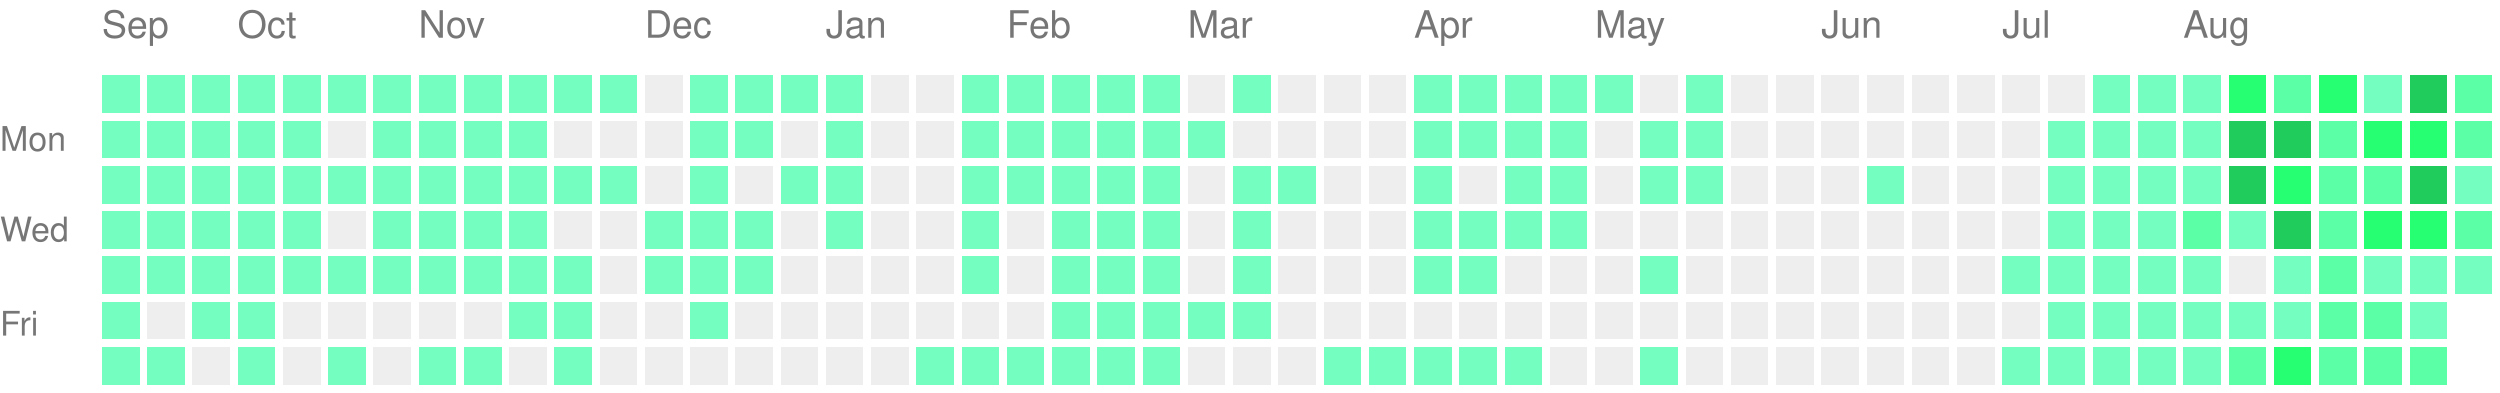
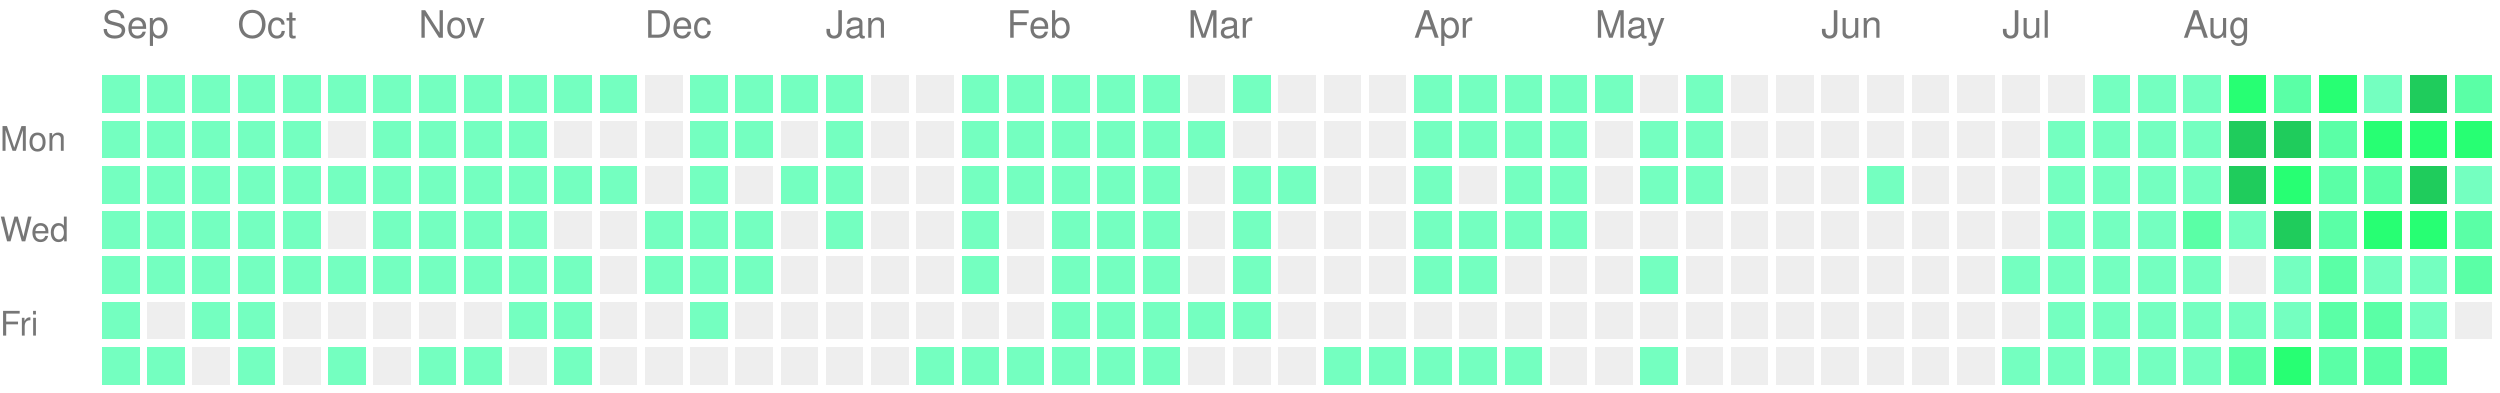
<svg xmlns="http://www.w3.org/2000/svg" version="1.1" width="663" height="104">
  <rect style="fill:#74ffc0;shape-rendering:crispedges;" data-score="1" data-date="2025-09-14" x="27" y="20" width="10" height="10" />
  <rect style="fill:#74ffc0;shape-rendering:crispedges;" data-score="1" data-date="2025-09-21" x="39" y="20" width="10" height="10" />
  <rect style="fill:#74ffc0;shape-rendering:crispedges;" data-score="1" data-date="2025-09-28" x="51" y="20" width="10" height="10" />
  <rect style="fill:#74ffc0;shape-rendering:crispedges;" data-score="1" data-date="2025-10-05" x="63" y="20" width="10" height="10" />
  <rect style="fill:#74ffc0;shape-rendering:crispedges;" data-score="1" data-date="2025-10-12" x="75" y="20" width="10" height="10" />
  <rect style="fill:#74ffc0;shape-rendering:crispedges;" data-score="1" data-date="2025-10-19" x="87" y="20" width="10" height="10" />
  <rect style="fill:#74ffc0;shape-rendering:crispedges;" data-score="1" data-date="2025-10-26" x="99" y="20" width="10" height="10" />
  <rect style="fill:#74ffc0;shape-rendering:crispedges;" data-score="1" data-date="2025-11-02" x="111" y="20" width="10" height="10" />
  <rect style="fill:#74ffc0;shape-rendering:crispedges;" data-score="1" data-date="2025-11-09" x="123" y="20" width="10" height="10" />
  <rect style="fill:#74ffc0;shape-rendering:crispedges;" data-score="1" data-date="2025-11-16" x="135" y="20" width="10" height="10" />
  <rect style="fill:#74ffc0;shape-rendering:crispedges;" data-score="1" data-date="2025-11-23" x="147" y="20" width="10" height="10" />
  <rect style="fill:#74ffc0;shape-rendering:crispedges;" data-score="1" data-date="2025-11-30" x="159" y="20" width="10" height="10" />
  <rect style="fill:#EEEEEE;shape-rendering:crispedges;" data-score="0" data-date="2025-12-07" x="171" y="20" width="10" height="10" />
  <rect style="fill:#74ffc0;shape-rendering:crispedges;" data-score="1" data-date="2025-12-14" x="183" y="20" width="10" height="10" />
  <rect style="fill:#74ffc0;shape-rendering:crispedges;" data-score="1" data-date="2025-12-21" x="195" y="20" width="10" height="10" />
  <rect style="fill:#74ffc0;shape-rendering:crispedges;" data-score="1" data-date="2025-12-28" x="207" y="20" width="10" height="10" />
  <rect style="fill:#74ffc0;shape-rendering:crispedges;" data-score="1" data-date="2026-01-04" x="219" y="20" width="10" height="10" />
  <rect style="fill:#EEEEEE;shape-rendering:crispedges;" data-score="0" data-date="2026-01-11" x="231" y="20" width="10" height="10" />
  <rect style="fill:#EEEEEE;shape-rendering:crispedges;" data-score="0" data-date="2026-01-18" x="243" y="20" width="10" height="10" />
  <rect style="fill:#74ffc0;shape-rendering:crispedges;" data-score="1" data-date="2026-01-25" x="255" y="20" width="10" height="10" />
  <rect style="fill:#74ffc0;shape-rendering:crispedges;" data-score="1" data-date="2026-02-01" x="267" y="20" width="10" height="10" />
  <rect style="fill:#74ffc0;shape-rendering:crispedges;" data-score="1" data-date="2026-02-08" x="279" y="20" width="10" height="10" />
  <rect style="fill:#74ffc0;shape-rendering:crispedges;" data-score="1" data-date="2026-02-15" x="291" y="20" width="10" height="10" />
  <rect style="fill:#74ffc0;shape-rendering:crispedges;" data-score="1" data-date="2026-02-22" x="303" y="20" width="10" height="10" />
  <rect style="fill:#EEEEEE;shape-rendering:crispedges;" data-score="0" data-date="2026-03-01" x="315" y="20" width="10" height="10" />
  <rect style="fill:#74ffc0;shape-rendering:crispedges;" data-score="1" data-date="2026-03-08" x="327" y="20" width="10" height="10" />
  <rect style="fill:#EEEEEE;shape-rendering:crispedges;" data-score="0" data-date="2026-03-15" x="339" y="20" width="10" height="10" />
  <rect style="fill:#EEEEEE;shape-rendering:crispedges;" data-score="0" data-date="2026-03-22" x="351" y="20" width="10" height="10" />
  <rect style="fill:#EEEEEE;shape-rendering:crispedges;" data-score="0" data-date="2026-03-29" x="363" y="20" width="10" height="10" />
  <rect style="fill:#74ffc0;shape-rendering:crispedges;" data-score="1" data-date="2026-04-05" x="375" y="20" width="10" height="10" />
  <rect style="fill:#74ffc0;shape-rendering:crispedges;" data-score="1" data-date="2026-04-12" x="387" y="20" width="10" height="10" />
  <rect style="fill:#74ffc0;shape-rendering:crispedges;" data-score="1" data-date="2026-04-19" x="399" y="20" width="10" height="10" />
  <rect style="fill:#74ffc0;shape-rendering:crispedges;" data-score="1" data-date="2026-04-26" x="411" y="20" width="10" height="10" />
  <rect style="fill:#74ffc0;shape-rendering:crispedges;" data-score="1" data-date="2026-05-03" x="423" y="20" width="10" height="10" />
  <rect style="fill:#EEEEEE;shape-rendering:crispedges;" data-score="0" data-date="2026-05-10" x="435" y="20" width="10" height="10" />
  <rect style="fill:#74ffc0;shape-rendering:crispedges;" data-score="1" data-date="2026-05-17" x="447" y="20" width="10" height="10" />
  <rect style="fill:#EEEEEE;shape-rendering:crispedges;" data-score="0" data-date="2026-05-24" x="459" y="20" width="10" height="10" />
  <rect style="fill:#EEEEEE;shape-rendering:crispedges;" data-score="0" data-date="2026-05-31" x="471" y="20" width="10" height="10" />
  <rect style="fill:#EEEEEE;shape-rendering:crispedges;" data-score="0" data-date="2026-06-07" x="483" y="20" width="10" height="10" />
  <rect style="fill:#EEEEEE;shape-rendering:crispedges;" data-score="0" data-date="2026-06-14" x="495" y="20" width="10" height="10" />
  <rect style="fill:#EEEEEE;shape-rendering:crispedges;" data-score="0" data-date="2026-06-21" x="507" y="20" width="10" height="10" />
  <rect style="fill:#EEEEEE;shape-rendering:crispedges;" data-score="0" data-date="2026-06-28" x="519" y="20" width="10" height="10" />
  <rect style="fill:#EEEEEE;shape-rendering:crispedges;" data-score="0" data-date="2026-07-05" x="531" y="20" width="10" height="10" />
  <rect style="fill:#EEEEEE;shape-rendering:crispedges;" data-score="0" data-date="2026-07-12" x="543" y="20" width="10" height="10" />
  <rect style="fill:#74ffc0;shape-rendering:crispedges;" data-score="1" data-date="2026-07-19" x="555" y="20" width="10" height="10" />
  <rect style="fill:#74ffc0;shape-rendering:crispedges;" data-score="1" data-date="2026-07-26" x="567" y="20" width="10" height="10" />
  <rect style="fill:#74ffc0;shape-rendering:crispedges;" data-score="1" data-date="2026-08-02" x="579" y="20" width="10" height="10" />
  <rect style="fill:#27ff73;shape-rendering:crispedges;" data-score="3" data-date="2026-08-09" x="591" y="20" width="10" height="10" />
  <rect style="fill:#5affa6;shape-rendering:crispedges;" data-score="2" data-date="2026-08-16" x="603" y="20" width="10" height="10" />
  <rect style="fill:#27ff73;shape-rendering:crispedges;" data-score="3" data-date="2026-08-23" x="615" y="20" width="10" height="10" />
  <rect style="fill:#74ffc0;shape-rendering:crispedges;" data-score="1" data-date="2026-08-30" x="627" y="20" width="10" height="10" />
  <rect style="fill:#1fcc5c;shape-rendering:crispedges;" data-score="4" data-date="2026-09-06" x="639" y="20" width="10" height="10" />
  <rect style="fill:#5affa6;shape-rendering:crispedges;" data-score="2" data-date="2026-09-13" x="651" y="20" width="10" height="10" />
  <rect style="fill:#74ffc0;shape-rendering:crispedges;" data-score="1" data-date="2025-09-15" x="27" y="32" width="10" height="10" />
  <rect style="fill:#74ffc0;shape-rendering:crispedges;" data-score="1" data-date="2025-09-22" x="39" y="32" width="10" height="10" />
  <rect style="fill:#74ffc0;shape-rendering:crispedges;" data-score="1" data-date="2025-09-29" x="51" y="32" width="10" height="10" />
  <rect style="fill:#74ffc0;shape-rendering:crispedges;" data-score="1" data-date="2025-10-06" x="63" y="32" width="10" height="10" />
  <rect style="fill:#74ffc0;shape-rendering:crispedges;" data-score="1" data-date="2025-10-13" x="75" y="32" width="10" height="10" />
  <rect style="fill:#EEEEEE;shape-rendering:crispedges;" data-score="0" data-date="2025-10-20" x="87" y="32" width="10" height="10" />
  <rect style="fill:#74ffc0;shape-rendering:crispedges;" data-score="1" data-date="2025-10-27" x="99" y="32" width="10" height="10" />
  <rect style="fill:#74ffc0;shape-rendering:crispedges;" data-score="1" data-date="2025-11-03" x="111" y="32" width="10" height="10" />
  <rect style="fill:#74ffc0;shape-rendering:crispedges;" data-score="1" data-date="2025-11-10" x="123" y="32" width="10" height="10" />
  <rect style="fill:#74ffc0;shape-rendering:crispedges;" data-score="1" data-date="2025-11-17" x="135" y="32" width="10" height="10" />
  <rect style="fill:#EEEEEE;shape-rendering:crispedges;" data-score="0" data-date="2025-11-24" x="147" y="32" width="10" height="10" />
  <rect style="fill:#EEEEEE;shape-rendering:crispedges;" data-score="0" data-date="2025-12-01" x="159" y="32" width="10" height="10" />
  <rect style="fill:#EEEEEE;shape-rendering:crispedges;" data-score="0" data-date="2025-12-08" x="171" y="32" width="10" height="10" />
  <rect style="fill:#74ffc0;shape-rendering:crispedges;" data-score="1" data-date="2025-12-15" x="183" y="32" width="10" height="10" />
  <rect style="fill:#74ffc0;shape-rendering:crispedges;" data-score="1" data-date="2025-12-22" x="195" y="32" width="10" height="10" />
  <rect style="fill:#EEEEEE;shape-rendering:crispedges;" data-score="0" data-date="2025-12-29" x="207" y="32" width="10" height="10" />
  <rect style="fill:#74ffc0;shape-rendering:crispedges;" data-score="1" data-date="2026-01-05" x="219" y="32" width="10" height="10" />
  <rect style="fill:#EEEEEE;shape-rendering:crispedges;" data-score="0" data-date="2026-01-12" x="231" y="32" width="10" height="10" />
  <rect style="fill:#EEEEEE;shape-rendering:crispedges;" data-score="0" data-date="2026-01-19" x="243" y="32" width="10" height="10" />
  <rect style="fill:#74ffc0;shape-rendering:crispedges;" data-score="1" data-date="2026-01-26" x="255" y="32" width="10" height="10" />
  <rect style="fill:#74ffc0;shape-rendering:crispedges;" data-score="1" data-date="2026-02-02" x="267" y="32" width="10" height="10" />
  <rect style="fill:#74ffc0;shape-rendering:crispedges;" data-score="1" data-date="2026-02-09" x="279" y="32" width="10" height="10" />
  <rect style="fill:#74ffc0;shape-rendering:crispedges;" data-score="1" data-date="2026-02-16" x="291" y="32" width="10" height="10" />
  <rect style="fill:#74ffc0;shape-rendering:crispedges;" data-score="1" data-date="2026-02-23" x="303" y="32" width="10" height="10" />
  <rect style="fill:#74ffc0;shape-rendering:crispedges;" data-score="1" data-date="2026-03-02" x="315" y="32" width="10" height="10" />
  <rect style="fill:#EEEEEE;shape-rendering:crispedges;" data-score="0" data-date="2026-03-09" x="327" y="32" width="10" height="10" />
  <rect style="fill:#EEEEEE;shape-rendering:crispedges;" data-score="0" data-date="2026-03-16" x="339" y="32" width="10" height="10" />
  <rect style="fill:#EEEEEE;shape-rendering:crispedges;" data-score="0" data-date="2026-03-23" x="351" y="32" width="10" height="10" />
  <rect style="fill:#EEEEEE;shape-rendering:crispedges;" data-score="0" data-date="2026-03-30" x="363" y="32" width="10" height="10" />
  <rect style="fill:#74ffc0;shape-rendering:crispedges;" data-score="1" data-date="2026-04-06" x="375" y="32" width="10" height="10" />
  <rect style="fill:#74ffc0;shape-rendering:crispedges;" data-score="1" data-date="2026-04-13" x="387" y="32" width="10" height="10" />
  <rect style="fill:#74ffc0;shape-rendering:crispedges;" data-score="1" data-date="2026-04-20" x="399" y="32" width="10" height="10" />
  <rect style="fill:#74ffc0;shape-rendering:crispedges;" data-score="1" data-date="2026-04-27" x="411" y="32" width="10" height="10" />
  <rect style="fill:#EEEEEE;shape-rendering:crispedges;" data-score="0" data-date="2026-05-04" x="423" y="32" width="10" height="10" />
  <rect style="fill:#74ffc0;shape-rendering:crispedges;" data-score="1" data-date="2026-05-11" x="435" y="32" width="10" height="10" />
  <rect style="fill:#74ffc0;shape-rendering:crispedges;" data-score="1" data-date="2026-05-18" x="447" y="32" width="10" height="10" />
  <rect style="fill:#EEEEEE;shape-rendering:crispedges;" data-score="0" data-date="2026-05-25" x="459" y="32" width="10" height="10" />
  <rect style="fill:#EEEEEE;shape-rendering:crispedges;" data-score="0" data-date="2026-06-01" x="471" y="32" width="10" height="10" />
  <rect style="fill:#EEEEEE;shape-rendering:crispedges;" data-score="0" data-date="2026-06-08" x="483" y="32" width="10" height="10" />
  <rect style="fill:#EEEEEE;shape-rendering:crispedges;" data-score="0" data-date="2026-06-15" x="495" y="32" width="10" height="10" />
  <rect style="fill:#EEEEEE;shape-rendering:crispedges;" data-score="0" data-date="2026-06-22" x="507" y="32" width="10" height="10" />
  <rect style="fill:#EEEEEE;shape-rendering:crispedges;" data-score="0" data-date="2026-06-29" x="519" y="32" width="10" height="10" />
  <rect style="fill:#EEEEEE;shape-rendering:crispedges;" data-score="0" data-date="2026-07-06" x="531" y="32" width="10" height="10" />
  <rect style="fill:#74ffc0;shape-rendering:crispedges;" data-score="1" data-date="2026-07-13" x="543" y="32" width="10" height="10" />
  <rect style="fill:#74ffc0;shape-rendering:crispedges;" data-score="1" data-date="2026-07-20" x="555" y="32" width="10" height="10" />
  <rect style="fill:#74ffc0;shape-rendering:crispedges;" data-score="1" data-date="2026-07-27" x="567" y="32" width="10" height="10" />
  <rect style="fill:#74ffc0;shape-rendering:crispedges;" data-score="1" data-date="2026-08-03" x="579" y="32" width="10" height="10" />
  <rect style="fill:#1fcc5c;shape-rendering:crispedges;" data-score="4" data-date="2026-08-10" x="591" y="32" width="10" height="10" />
  <rect style="fill:#1fcc5c;shape-rendering:crispedges;" data-score="4" data-date="2026-08-17" x="603" y="32" width="10" height="10" />
  <rect style="fill:#5affa6;shape-rendering:crispedges;" data-score="2" data-date="2026-08-24" x="615" y="32" width="10" height="10" />
  <rect style="fill:#27ff73;shape-rendering:crispedges;" data-score="3" data-date="2026-08-31" x="627" y="32" width="10" height="10" />
  <rect style="fill:#27ff73;shape-rendering:crispedges;" data-score="3" data-date="2026-09-07" x="639" y="32" width="10" height="10" />
-   <rect style="fill:#5affa6;shape-rendering:crispedges;" data-score="2" data-date="2026-09-14" x="651" y="32" width="10" height="10" />
+   <rect style="fill:#27ff73;shape-rendering:crispedges;" data-score="3" data-date="2026-09-14" x="651" y="32" width="10" height="10" />
  <rect style="fill:#74ffc0;shape-rendering:crispedges;" data-score="1" data-date="2025-09-16" x="27" y="44" width="10" height="10" />
  <rect style="fill:#74ffc0;shape-rendering:crispedges;" data-score="1" data-date="2025-09-23" x="39" y="44" width="10" height="10" />
  <rect style="fill:#74ffc0;shape-rendering:crispedges;" data-score="1" data-date="2025-09-30" x="51" y="44" width="10" height="10" />
  <rect style="fill:#74ffc0;shape-rendering:crispedges;" data-score="1" data-date="2025-10-07" x="63" y="44" width="10" height="10" />
  <rect style="fill:#74ffc0;shape-rendering:crispedges;" data-score="1" data-date="2025-10-14" x="75" y="44" width="10" height="10" />
  <rect style="fill:#74ffc0;shape-rendering:crispedges;" data-score="1" data-date="2025-10-21" x="87" y="44" width="10" height="10" />
  <rect style="fill:#74ffc0;shape-rendering:crispedges;" data-score="1" data-date="2025-10-28" x="99" y="44" width="10" height="10" />
  <rect style="fill:#74ffc0;shape-rendering:crispedges;" data-score="1" data-date="2025-11-04" x="111" y="44" width="10" height="10" />
  <rect style="fill:#74ffc0;shape-rendering:crispedges;" data-score="1" data-date="2025-11-11" x="123" y="44" width="10" height="10" />
  <rect style="fill:#74ffc0;shape-rendering:crispedges;" data-score="1" data-date="2025-11-18" x="135" y="44" width="10" height="10" />
  <rect style="fill:#74ffc0;shape-rendering:crispedges;" data-score="1" data-date="2025-11-25" x="147" y="44" width="10" height="10" />
  <rect style="fill:#74ffc0;shape-rendering:crispedges;" data-score="1" data-date="2025-12-02" x="159" y="44" width="10" height="10" />
  <rect style="fill:#EEEEEE;shape-rendering:crispedges;" data-score="0" data-date="2025-12-09" x="171" y="44" width="10" height="10" />
  <rect style="fill:#74ffc0;shape-rendering:crispedges;" data-score="1" data-date="2025-12-16" x="183" y="44" width="10" height="10" />
  <rect style="fill:#EEEEEE;shape-rendering:crispedges;" data-score="0" data-date="2025-12-23" x="195" y="44" width="10" height="10" />
  <rect style="fill:#74ffc0;shape-rendering:crispedges;" data-score="1" data-date="2025-12-30" x="207" y="44" width="10" height="10" />
  <rect style="fill:#74ffc0;shape-rendering:crispedges;" data-score="1" data-date="2026-01-06" x="219" y="44" width="10" height="10" />
  <rect style="fill:#EEEEEE;shape-rendering:crispedges;" data-score="0" data-date="2026-01-13" x="231" y="44" width="10" height="10" />
  <rect style="fill:#EEEEEE;shape-rendering:crispedges;" data-score="0" data-date="2026-01-20" x="243" y="44" width="10" height="10" />
  <rect style="fill:#74ffc0;shape-rendering:crispedges;" data-score="1" data-date="2026-01-27" x="255" y="44" width="10" height="10" />
  <rect style="fill:#74ffc0;shape-rendering:crispedges;" data-score="1" data-date="2026-02-03" x="267" y="44" width="10" height="10" />
  <rect style="fill:#74ffc0;shape-rendering:crispedges;" data-score="1" data-date="2026-02-10" x="279" y="44" width="10" height="10" />
  <rect style="fill:#74ffc0;shape-rendering:crispedges;" data-score="1" data-date="2026-02-17" x="291" y="44" width="10" height="10" />
  <rect style="fill:#74ffc0;shape-rendering:crispedges;" data-score="1" data-date="2026-02-24" x="303" y="44" width="10" height="10" />
  <rect style="fill:#EEEEEE;shape-rendering:crispedges;" data-score="0" data-date="2026-03-03" x="315" y="44" width="10" height="10" />
  <rect style="fill:#74ffc0;shape-rendering:crispedges;" data-score="1" data-date="2026-03-10" x="327" y="44" width="10" height="10" />
  <rect style="fill:#74ffc0;shape-rendering:crispedges;" data-score="1" data-date="2026-03-17" x="339" y="44" width="10" height="10" />
  <rect style="fill:#EEEEEE;shape-rendering:crispedges;" data-score="0" data-date="2026-03-24" x="351" y="44" width="10" height="10" />
  <rect style="fill:#EEEEEE;shape-rendering:crispedges;" data-score="0" data-date="2026-03-31" x="363" y="44" width="10" height="10" />
  <rect style="fill:#74ffc0;shape-rendering:crispedges;" data-score="1" data-date="2026-04-07" x="375" y="44" width="10" height="10" />
  <rect style="fill:#EEEEEE;shape-rendering:crispedges;" data-score="0" data-date="2026-04-14" x="387" y="44" width="10" height="10" />
  <rect style="fill:#74ffc0;shape-rendering:crispedges;" data-score="1" data-date="2026-04-21" x="399" y="44" width="10" height="10" />
  <rect style="fill:#74ffc0;shape-rendering:crispedges;" data-score="1" data-date="2026-04-28" x="411" y="44" width="10" height="10" />
  <rect style="fill:#EEEEEE;shape-rendering:crispedges;" data-score="0" data-date="2026-05-05" x="423" y="44" width="10" height="10" />
  <rect style="fill:#74ffc0;shape-rendering:crispedges;" data-score="1" data-date="2026-05-12" x="435" y="44" width="10" height="10" />
  <rect style="fill:#74ffc0;shape-rendering:crispedges;" data-score="1" data-date="2026-05-19" x="447" y="44" width="10" height="10" />
  <rect style="fill:#EEEEEE;shape-rendering:crispedges;" data-score="0" data-date="2026-05-26" x="459" y="44" width="10" height="10" />
  <rect style="fill:#EEEEEE;shape-rendering:crispedges;" data-score="0" data-date="2026-06-02" x="471" y="44" width="10" height="10" />
  <rect style="fill:#EEEEEE;shape-rendering:crispedges;" data-score="0" data-date="2026-06-09" x="483" y="44" width="10" height="10" />
  <rect style="fill:#74ffc0;shape-rendering:crispedges;" data-score="1" data-date="2026-06-16" x="495" y="44" width="10" height="10" />
  <rect style="fill:#EEEEEE;shape-rendering:crispedges;" data-score="0" data-date="2026-06-23" x="507" y="44" width="10" height="10" />
  <rect style="fill:#EEEEEE;shape-rendering:crispedges;" data-score="0" data-date="2026-06-30" x="519" y="44" width="10" height="10" />
  <rect style="fill:#EEEEEE;shape-rendering:crispedges;" data-score="0" data-date="2026-07-07" x="531" y="44" width="10" height="10" />
  <rect style="fill:#74ffc0;shape-rendering:crispedges;" data-score="1" data-date="2026-07-14" x="543" y="44" width="10" height="10" />
  <rect style="fill:#74ffc0;shape-rendering:crispedges;" data-score="1" data-date="2026-07-21" x="555" y="44" width="10" height="10" />
  <rect style="fill:#74ffc0;shape-rendering:crispedges;" data-score="1" data-date="2026-07-28" x="567" y="44" width="10" height="10" />
  <rect style="fill:#74ffc0;shape-rendering:crispedges;" data-score="1" data-date="2026-08-04" x="579" y="44" width="10" height="10" />
  <rect style="fill:#1fcc5c;shape-rendering:crispedges;" data-score="4" data-date="2026-08-11" x="591" y="44" width="10" height="10" />
  <rect style="fill:#27ff73;shape-rendering:crispedges;" data-score="3" data-date="2026-08-18" x="603" y="44" width="10" height="10" />
  <rect style="fill:#5affa6;shape-rendering:crispedges;" data-score="2" data-date="2026-08-25" x="615" y="44" width="10" height="10" />
  <rect style="fill:#5affa6;shape-rendering:crispedges;" data-score="2" data-date="2026-09-01" x="627" y="44" width="10" height="10" />
  <rect style="fill:#1fcc5c;shape-rendering:crispedges;" data-score="4" data-date="2026-09-08" x="639" y="44" width="10" height="10" />
  <rect style="fill:#74ffc0;shape-rendering:crispedges;" data-score="1" data-date="2026-09-15" x="651" y="44" width="10" height="10" />
  <rect style="fill:#74ffc0;shape-rendering:crispedges;" data-score="1" data-date="2025-09-17" x="27" y="56" width="10" height="10" />
  <rect style="fill:#74ffc0;shape-rendering:crispedges;" data-score="1" data-date="2025-09-24" x="39" y="56" width="10" height="10" />
  <rect style="fill:#74ffc0;shape-rendering:crispedges;" data-score="1" data-date="2025-10-01" x="51" y="56" width="10" height="10" />
  <rect style="fill:#74ffc0;shape-rendering:crispedges;" data-score="1" data-date="2025-10-08" x="63" y="56" width="10" height="10" />
  <rect style="fill:#74ffc0;shape-rendering:crispedges;" data-score="1" data-date="2025-10-15" x="75" y="56" width="10" height="10" />
  <rect style="fill:#EEEEEE;shape-rendering:crispedges;" data-score="0" data-date="2025-10-22" x="87" y="56" width="10" height="10" />
  <rect style="fill:#74ffc0;shape-rendering:crispedges;" data-score="1" data-date="2025-10-29" x="99" y="56" width="10" height="10" />
  <rect style="fill:#74ffc0;shape-rendering:crispedges;" data-score="1" data-date="2025-11-05" x="111" y="56" width="10" height="10" />
  <rect style="fill:#74ffc0;shape-rendering:crispedges;" data-score="1" data-date="2025-11-12" x="123" y="56" width="10" height="10" />
  <rect style="fill:#74ffc0;shape-rendering:crispedges;" data-score="1" data-date="2025-11-19" x="135" y="56" width="10" height="10" />
  <rect style="fill:#EEEEEE;shape-rendering:crispedges;" data-score="0" data-date="2025-11-26" x="147" y="56" width="10" height="10" />
  <rect style="fill:#EEEEEE;shape-rendering:crispedges;" data-score="0" data-date="2025-12-03" x="159" y="56" width="10" height="10" />
  <rect style="fill:#74ffc0;shape-rendering:crispedges;" data-score="1" data-date="2025-12-10" x="171" y="56" width="10" height="10" />
  <rect style="fill:#74ffc0;shape-rendering:crispedges;" data-score="1" data-date="2025-12-17" x="183" y="56" width="10" height="10" />
  <rect style="fill:#74ffc0;shape-rendering:crispedges;" data-score="1" data-date="2025-12-24" x="195" y="56" width="10" height="10" />
  <rect style="fill:#EEEEEE;shape-rendering:crispedges;" data-score="0" data-date="2025-12-31" x="207" y="56" width="10" height="10" />
  <rect style="fill:#74ffc0;shape-rendering:crispedges;" data-score="1" data-date="2026-01-07" x="219" y="56" width="10" height="10" />
  <rect style="fill:#EEEEEE;shape-rendering:crispedges;" data-score="0" data-date="2026-01-14" x="231" y="56" width="10" height="10" />
  <rect style="fill:#EEEEEE;shape-rendering:crispedges;" data-score="0" data-date="2026-01-21" x="243" y="56" width="10" height="10" />
  <rect style="fill:#74ffc0;shape-rendering:crispedges;" data-score="1" data-date="2026-01-28" x="255" y="56" width="10" height="10" />
  <rect style="fill:#EEEEEE;shape-rendering:crispedges;" data-score="0" data-date="2026-02-04" x="267" y="56" width="10" height="10" />
  <rect style="fill:#74ffc0;shape-rendering:crispedges;" data-score="1" data-date="2026-02-11" x="279" y="56" width="10" height="10" />
  <rect style="fill:#74ffc0;shape-rendering:crispedges;" data-score="1" data-date="2026-02-18" x="291" y="56" width="10" height="10" />
  <rect style="fill:#74ffc0;shape-rendering:crispedges;" data-score="1" data-date="2026-02-25" x="303" y="56" width="10" height="10" />
  <rect style="fill:#EEEEEE;shape-rendering:crispedges;" data-score="0" data-date="2026-03-04" x="315" y="56" width="10" height="10" />
  <rect style="fill:#74ffc0;shape-rendering:crispedges;" data-score="1" data-date="2026-03-11" x="327" y="56" width="10" height="10" />
  <rect style="fill:#EEEEEE;shape-rendering:crispedges;" data-score="0" data-date="2026-03-18" x="339" y="56" width="10" height="10" />
  <rect style="fill:#EEEEEE;shape-rendering:crispedges;" data-score="0" data-date="2026-03-25" x="351" y="56" width="10" height="10" />
  <rect style="fill:#EEEEEE;shape-rendering:crispedges;" data-score="0" data-date="2026-04-01" x="363" y="56" width="10" height="10" />
  <rect style="fill:#74ffc0;shape-rendering:crispedges;" data-score="1" data-date="2026-04-08" x="375" y="56" width="10" height="10" />
  <rect style="fill:#74ffc0;shape-rendering:crispedges;" data-score="1" data-date="2026-04-15" x="387" y="56" width="10" height="10" />
  <rect style="fill:#74ffc0;shape-rendering:crispedges;" data-score="1" data-date="2026-04-22" x="399" y="56" width="10" height="10" />
  <rect style="fill:#74ffc0;shape-rendering:crispedges;" data-score="1" data-date="2026-04-29" x="411" y="56" width="10" height="10" />
  <rect style="fill:#EEEEEE;shape-rendering:crispedges;" data-score="0" data-date="2026-05-06" x="423" y="56" width="10" height="10" />
  <rect style="fill:#EEEEEE;shape-rendering:crispedges;" data-score="0" data-date="2026-05-13" x="435" y="56" width="10" height="10" />
  <rect style="fill:#EEEEEE;shape-rendering:crispedges;" data-score="0" data-date="2026-05-20" x="447" y="56" width="10" height="10" />
  <rect style="fill:#EEEEEE;shape-rendering:crispedges;" data-score="0" data-date="2026-05-27" x="459" y="56" width="10" height="10" />
  <rect style="fill:#EEEEEE;shape-rendering:crispedges;" data-score="0" data-date="2026-06-03" x="471" y="56" width="10" height="10" />
  <rect style="fill:#EEEEEE;shape-rendering:crispedges;" data-score="0" data-date="2026-06-10" x="483" y="56" width="10" height="10" />
  <rect style="fill:#EEEEEE;shape-rendering:crispedges;" data-score="0" data-date="2026-06-17" x="495" y="56" width="10" height="10" />
  <rect style="fill:#EEEEEE;shape-rendering:crispedges;" data-score="0" data-date="2026-06-24" x="507" y="56" width="10" height="10" />
  <rect style="fill:#EEEEEE;shape-rendering:crispedges;" data-score="0" data-date="2026-07-01" x="519" y="56" width="10" height="10" />
  <rect style="fill:#EEEEEE;shape-rendering:crispedges;" data-score="0" data-date="2026-07-08" x="531" y="56" width="10" height="10" />
  <rect style="fill:#74ffc0;shape-rendering:crispedges;" data-score="1" data-date="2026-07-15" x="543" y="56" width="10" height="10" />
  <rect style="fill:#74ffc0;shape-rendering:crispedges;" data-score="1" data-date="2026-07-22" x="555" y="56" width="10" height="10" />
  <rect style="fill:#74ffc0;shape-rendering:crispedges;" data-score="1" data-date="2026-07-29" x="567" y="56" width="10" height="10" />
  <rect style="fill:#5affa6;shape-rendering:crispedges;" data-score="2" data-date="2026-08-05" x="579" y="56" width="10" height="10" />
  <rect style="fill:#74ffc0;shape-rendering:crispedges;" data-score="1" data-date="2026-08-12" x="591" y="56" width="10" height="10" />
  <rect style="fill:#1fcc5c;shape-rendering:crispedges;" data-score="4" data-date="2026-08-19" x="603" y="56" width="10" height="10" />
  <rect style="fill:#5affa6;shape-rendering:crispedges;" data-score="2" data-date="2026-08-26" x="615" y="56" width="10" height="10" />
  <rect style="fill:#27ff73;shape-rendering:crispedges;" data-score="3" data-date="2026-09-02" x="627" y="56" width="10" height="10" />
  <rect style="fill:#27ff73;shape-rendering:crispedges;" data-score="3" data-date="2026-09-09" x="639" y="56" width="10" height="10" />
  <rect style="fill:#5affa6;shape-rendering:crispedges;" data-score="2" data-date="2026-09-16" x="651" y="56" width="10" height="10" />
  <rect style="fill:#74ffc0;shape-rendering:crispedges;" data-score="1" data-date="2025-09-18" x="27" y="68" width="10" height="10" />
  <rect style="fill:#74ffc0;shape-rendering:crispedges;" data-score="1" data-date="2025-09-25" x="39" y="68" width="10" height="10" />
  <rect style="fill:#74ffc0;shape-rendering:crispedges;" data-score="1" data-date="2025-10-02" x="51" y="68" width="10" height="10" />
  <rect style="fill:#74ffc0;shape-rendering:crispedges;" data-score="1" data-date="2025-10-09" x="63" y="68" width="10" height="10" />
  <rect style="fill:#74ffc0;shape-rendering:crispedges;" data-score="1" data-date="2025-10-16" x="75" y="68" width="10" height="10" />
  <rect style="fill:#74ffc0;shape-rendering:crispedges;" data-score="1" data-date="2025-10-23" x="87" y="68" width="10" height="10" />
  <rect style="fill:#74ffc0;shape-rendering:crispedges;" data-score="1" data-date="2025-10-30" x="99" y="68" width="10" height="10" />
  <rect style="fill:#74ffc0;shape-rendering:crispedges;" data-score="1" data-date="2025-11-06" x="111" y="68" width="10" height="10" />
  <rect style="fill:#74ffc0;shape-rendering:crispedges;" data-score="1" data-date="2025-11-13" x="123" y="68" width="10" height="10" />
  <rect style="fill:#74ffc0;shape-rendering:crispedges;" data-score="1" data-date="2025-11-20" x="135" y="68" width="10" height="10" />
  <rect style="fill:#74ffc0;shape-rendering:crispedges;" data-score="1" data-date="2025-11-27" x="147" y="68" width="10" height="10" />
  <rect style="fill:#EEEEEE;shape-rendering:crispedges;" data-score="0" data-date="2025-12-04" x="159" y="68" width="10" height="10" />
  <rect style="fill:#74ffc0;shape-rendering:crispedges;" data-score="1" data-date="2025-12-11" x="171" y="68" width="10" height="10" />
  <rect style="fill:#74ffc0;shape-rendering:crispedges;" data-score="1" data-date="2025-12-18" x="183" y="68" width="10" height="10" />
  <rect style="fill:#74ffc0;shape-rendering:crispedges;" data-score="1" data-date="2025-12-25" x="195" y="68" width="10" height="10" />
  <rect style="fill:#EEEEEE;shape-rendering:crispedges;" data-score="0" data-date="2026-01-01" x="207" y="68" width="10" height="10" />
  <rect style="fill:#EEEEEE;shape-rendering:crispedges;" data-score="0" data-date="2026-01-08" x="219" y="68" width="10" height="10" />
  <rect style="fill:#EEEEEE;shape-rendering:crispedges;" data-score="0" data-date="2026-01-15" x="231" y="68" width="10" height="10" />
  <rect style="fill:#EEEEEE;shape-rendering:crispedges;" data-score="0" data-date="2026-01-22" x="243" y="68" width="10" height="10" />
  <rect style="fill:#74ffc0;shape-rendering:crispedges;" data-score="1" data-date="2026-01-29" x="255" y="68" width="10" height="10" />
  <rect style="fill:#EEEEEE;shape-rendering:crispedges;" data-score="0" data-date="2026-02-05" x="267" y="68" width="10" height="10" />
  <rect style="fill:#74ffc0;shape-rendering:crispedges;" data-score="1" data-date="2026-02-12" x="279" y="68" width="10" height="10" />
  <rect style="fill:#74ffc0;shape-rendering:crispedges;" data-score="1" data-date="2026-02-19" x="291" y="68" width="10" height="10" />
  <rect style="fill:#74ffc0;shape-rendering:crispedges;" data-score="1" data-date="2026-02-26" x="303" y="68" width="10" height="10" />
  <rect style="fill:#EEEEEE;shape-rendering:crispedges;" data-score="0" data-date="2026-03-05" x="315" y="68" width="10" height="10" />
  <rect style="fill:#74ffc0;shape-rendering:crispedges;" data-score="1" data-date="2026-03-12" x="327" y="68" width="10" height="10" />
  <rect style="fill:#EEEEEE;shape-rendering:crispedges;" data-score="0" data-date="2026-03-19" x="339" y="68" width="10" height="10" />
  <rect style="fill:#EEEEEE;shape-rendering:crispedges;" data-score="0" data-date="2026-03-26" x="351" y="68" width="10" height="10" />
  <rect style="fill:#EEEEEE;shape-rendering:crispedges;" data-score="0" data-date="2026-04-02" x="363" y="68" width="10" height="10" />
  <rect style="fill:#74ffc0;shape-rendering:crispedges;" data-score="1" data-date="2026-04-09" x="375" y="68" width="10" height="10" />
  <rect style="fill:#74ffc0;shape-rendering:crispedges;" data-score="1" data-date="2026-04-16" x="387" y="68" width="10" height="10" />
  <rect style="fill:#EEEEEE;shape-rendering:crispedges;" data-score="0" data-date="2026-04-23" x="399" y="68" width="10" height="10" />
  <rect style="fill:#EEEEEE;shape-rendering:crispedges;" data-score="0" data-date="2026-04-30" x="411" y="68" width="10" height="10" />
  <rect style="fill:#EEEEEE;shape-rendering:crispedges;" data-score="0" data-date="2026-05-07" x="423" y="68" width="10" height="10" />
  <rect style="fill:#74ffc0;shape-rendering:crispedges;" data-score="1" data-date="2026-05-14" x="435" y="68" width="10" height="10" />
  <rect style="fill:#EEEEEE;shape-rendering:crispedges;" data-score="0" data-date="2026-05-21" x="447" y="68" width="10" height="10" />
  <rect style="fill:#EEEEEE;shape-rendering:crispedges;" data-score="0" data-date="2026-05-28" x="459" y="68" width="10" height="10" />
  <rect style="fill:#EEEEEE;shape-rendering:crispedges;" data-score="0" data-date="2026-06-04" x="471" y="68" width="10" height="10" />
  <rect style="fill:#EEEEEE;shape-rendering:crispedges;" data-score="0" data-date="2026-06-11" x="483" y="68" width="10" height="10" />
  <rect style="fill:#EEEEEE;shape-rendering:crispedges;" data-score="0" data-date="2026-06-18" x="495" y="68" width="10" height="10" />
  <rect style="fill:#EEEEEE;shape-rendering:crispedges;" data-score="0" data-date="2026-06-25" x="507" y="68" width="10" height="10" />
  <rect style="fill:#EEEEEE;shape-rendering:crispedges;" data-score="0" data-date="2026-07-02" x="519" y="68" width="10" height="10" />
  <rect style="fill:#74ffc0;shape-rendering:crispedges;" data-score="1" data-date="2026-07-09" x="531" y="68" width="10" height="10" />
  <rect style="fill:#74ffc0;shape-rendering:crispedges;" data-score="1" data-date="2026-07-16" x="543" y="68" width="10" height="10" />
  <rect style="fill:#74ffc0;shape-rendering:crispedges;" data-score="1" data-date="2026-07-23" x="555" y="68" width="10" height="10" />
  <rect style="fill:#74ffc0;shape-rendering:crispedges;" data-score="1" data-date="2026-07-30" x="567" y="68" width="10" height="10" />
  <rect style="fill:#74ffc0;shape-rendering:crispedges;" data-score="1" data-date="2026-08-06" x="579" y="68" width="10" height="10" />
  <rect style="fill:#EEEEEE;shape-rendering:crispedges;" data-score="0" data-date="2026-08-13" x="591" y="68" width="10" height="10" />
  <rect style="fill:#74ffc0;shape-rendering:crispedges;" data-score="1" data-date="2026-08-20" x="603" y="68" width="10" height="10" />
  <rect style="fill:#5affa6;shape-rendering:crispedges;" data-score="2" data-date="2026-08-27" x="615" y="68" width="10" height="10" />
  <rect style="fill:#74ffc0;shape-rendering:crispedges;" data-score="1" data-date="2026-09-03" x="627" y="68" width="10" height="10" />
  <rect style="fill:#74ffc0;shape-rendering:crispedges;" data-score="1" data-date="2026-09-10" x="639" y="68" width="10" height="10" />
-   <rect style="fill:#74ffc0;shape-rendering:crispedges;" data-score="1" data-date="2026-09-17" x="651" y="68" width="10" height="10" />
+   <rect style="fill:#5affa6;shape-rendering:crispedges;" data-score="2" data-date="2026-09-17" x="651" y="68" width="10" height="10" />
  <rect style="fill:#74ffc0;shape-rendering:crispedges;" data-score="1" data-date="2025-09-19" x="27" y="80" width="10" height="10" />
  <rect style="fill:#EEEEEE;shape-rendering:crispedges;" data-score="0" data-date="2025-09-26" x="39" y="80" width="10" height="10" />
  <rect style="fill:#74ffc0;shape-rendering:crispedges;" data-score="1" data-date="2025-10-03" x="51" y="80" width="10" height="10" />
  <rect style="fill:#74ffc0;shape-rendering:crispedges;" data-score="1" data-date="2025-10-10" x="63" y="80" width="10" height="10" />
  <rect style="fill:#EEEEEE;shape-rendering:crispedges;" data-score="0" data-date="2025-10-17" x="75" y="80" width="10" height="10" />
  <rect style="fill:#EEEEEE;shape-rendering:crispedges;" data-score="0" data-date="2025-10-24" x="87" y="80" width="10" height="10" />
  <rect style="fill:#EEEEEE;shape-rendering:crispedges;" data-score="0" data-date="2025-10-31" x="99" y="80" width="10" height="10" />
  <rect style="fill:#EEEEEE;shape-rendering:crispedges;" data-score="0" data-date="2025-11-07" x="111" y="80" width="10" height="10" />
  <rect style="fill:#EEEEEE;shape-rendering:crispedges;" data-score="0" data-date="2025-11-14" x="123" y="80" width="10" height="10" />
  <rect style="fill:#74ffc0;shape-rendering:crispedges;" data-score="1" data-date="2025-11-21" x="135" y="80" width="10" height="10" />
  <rect style="fill:#74ffc0;shape-rendering:crispedges;" data-score="1" data-date="2025-11-28" x="147" y="80" width="10" height="10" />
  <rect style="fill:#EEEEEE;shape-rendering:crispedges;" data-score="0" data-date="2025-12-05" x="159" y="80" width="10" height="10" />
  <rect style="fill:#EEEEEE;shape-rendering:crispedges;" data-score="0" data-date="2025-12-12" x="171" y="80" width="10" height="10" />
  <rect style="fill:#74ffc0;shape-rendering:crispedges;" data-score="1" data-date="2025-12-19" x="183" y="80" width="10" height="10" />
  <rect style="fill:#EEEEEE;shape-rendering:crispedges;" data-score="0" data-date="2025-12-26" x="195" y="80" width="10" height="10" />
  <rect style="fill:#EEEEEE;shape-rendering:crispedges;" data-score="0" data-date="2026-01-02" x="207" y="80" width="10" height="10" />
  <rect style="fill:#EEEEEE;shape-rendering:crispedges;" data-score="0" data-date="2026-01-09" x="219" y="80" width="10" height="10" />
  <rect style="fill:#EEEEEE;shape-rendering:crispedges;" data-score="0" data-date="2026-01-16" x="231" y="80" width="10" height="10" />
  <rect style="fill:#EEEEEE;shape-rendering:crispedges;" data-score="0" data-date="2026-01-23" x="243" y="80" width="10" height="10" />
  <rect style="fill:#EEEEEE;shape-rendering:crispedges;" data-score="0" data-date="2026-01-30" x="255" y="80" width="10" height="10" />
  <rect style="fill:#EEEEEE;shape-rendering:crispedges;" data-score="0" data-date="2026-02-06" x="267" y="80" width="10" height="10" />
  <rect style="fill:#74ffc0;shape-rendering:crispedges;" data-score="1" data-date="2026-02-13" x="279" y="80" width="10" height="10" />
  <rect style="fill:#74ffc0;shape-rendering:crispedges;" data-score="1" data-date="2026-02-20" x="291" y="80" width="10" height="10" />
  <rect style="fill:#74ffc0;shape-rendering:crispedges;" data-score="1" data-date="2026-02-27" x="303" y="80" width="10" height="10" />
  <rect style="fill:#74ffc0;shape-rendering:crispedges;" data-score="1" data-date="2026-03-06" x="315" y="80" width="10" height="10" />
  <rect style="fill:#74ffc0;shape-rendering:crispedges;" data-score="1" data-date="2026-03-13" x="327" y="80" width="10" height="10" />
  <rect style="fill:#EEEEEE;shape-rendering:crispedges;" data-score="0" data-date="2026-03-20" x="339" y="80" width="10" height="10" />
  <rect style="fill:#EEEEEE;shape-rendering:crispedges;" data-score="0" data-date="2026-03-27" x="351" y="80" width="10" height="10" />
  <rect style="fill:#EEEEEE;shape-rendering:crispedges;" data-score="0" data-date="2026-04-03" x="363" y="80" width="10" height="10" />
  <rect style="fill:#EEEEEE;shape-rendering:crispedges;" data-score="0" data-date="2026-04-10" x="375" y="80" width="10" height="10" />
  <rect style="fill:#EEEEEE;shape-rendering:crispedges;" data-score="0" data-date="2026-04-17" x="387" y="80" width="10" height="10" />
  <rect style="fill:#EEEEEE;shape-rendering:crispedges;" data-score="0" data-date="2026-04-24" x="399" y="80" width="10" height="10" />
  <rect style="fill:#EEEEEE;shape-rendering:crispedges;" data-score="0" data-date="2026-05-01" x="411" y="80" width="10" height="10" />
  <rect style="fill:#EEEEEE;shape-rendering:crispedges;" data-score="0" data-date="2026-05-08" x="423" y="80" width="10" height="10" />
  <rect style="fill:#EEEEEE;shape-rendering:crispedges;" data-score="0" data-date="2026-05-15" x="435" y="80" width="10" height="10" />
  <rect style="fill:#EEEEEE;shape-rendering:crispedges;" data-score="0" data-date="2026-05-22" x="447" y="80" width="10" height="10" />
  <rect style="fill:#EEEEEE;shape-rendering:crispedges;" data-score="0" data-date="2026-05-29" x="459" y="80" width="10" height="10" />
  <rect style="fill:#EEEEEE;shape-rendering:crispedges;" data-score="0" data-date="2026-06-05" x="471" y="80" width="10" height="10" />
  <rect style="fill:#EEEEEE;shape-rendering:crispedges;" data-score="0" data-date="2026-06-12" x="483" y="80" width="10" height="10" />
  <rect style="fill:#EEEEEE;shape-rendering:crispedges;" data-score="0" data-date="2026-06-19" x="495" y="80" width="10" height="10" />
  <rect style="fill:#EEEEEE;shape-rendering:crispedges;" data-score="0" data-date="2026-06-26" x="507" y="80" width="10" height="10" />
  <rect style="fill:#EEEEEE;shape-rendering:crispedges;" data-score="0" data-date="2026-07-03" x="519" y="80" width="10" height="10" />
  <rect style="fill:#EEEEEE;shape-rendering:crispedges;" data-score="0" data-date="2026-07-10" x="531" y="80" width="10" height="10" />
  <rect style="fill:#74ffc0;shape-rendering:crispedges;" data-score="1" data-date="2026-07-17" x="543" y="80" width="10" height="10" />
  <rect style="fill:#74ffc0;shape-rendering:crispedges;" data-score="1" data-date="2026-07-24" x="555" y="80" width="10" height="10" />
  <rect style="fill:#74ffc0;shape-rendering:crispedges;" data-score="1" data-date="2026-07-31" x="567" y="80" width="10" height="10" />
  <rect style="fill:#74ffc0;shape-rendering:crispedges;" data-score="1" data-date="2026-08-07" x="579" y="80" width="10" height="10" />
  <rect style="fill:#74ffc0;shape-rendering:crispedges;" data-score="1" data-date="2026-08-14" x="591" y="80" width="10" height="10" />
  <rect style="fill:#74ffc0;shape-rendering:crispedges;" data-score="1" data-date="2026-08-21" x="603" y="80" width="10" height="10" />
  <rect style="fill:#5affa6;shape-rendering:crispedges;" data-score="2" data-date="2026-08-28" x="615" y="80" width="10" height="10" />
  <rect style="fill:#5affa6;shape-rendering:crispedges;" data-score="2" data-date="2026-09-04" x="627" y="80" width="10" height="10" />
  <rect style="fill:#74ffc0;shape-rendering:crispedges;" data-score="1" data-date="2026-09-11" x="639" y="80" width="10" height="10" />
+   <rect style="fill:#EEEEEE;shape-rendering:crispedges;" data-score="0" data-date="2026-09-18" x="651" y="80" width="10" height="10" />
  <rect style="fill:#74ffc0;shape-rendering:crispedges;" data-score="1" data-date="2025-09-20" x="27" y="92" width="10" height="10" />
  <rect style="fill:#74ffc0;shape-rendering:crispedges;" data-score="1" data-date="2025-09-27" x="39" y="92" width="10" height="10" />
  <rect style="fill:#EEEEEE;shape-rendering:crispedges;" data-score="0" data-date="2025-10-04" x="51" y="92" width="10" height="10" />
  <rect style="fill:#74ffc0;shape-rendering:crispedges;" data-score="1" data-date="2025-10-11" x="63" y="92" width="10" height="10" />
  <rect style="fill:#EEEEEE;shape-rendering:crispedges;" data-score="0" data-date="2025-10-18" x="75" y="92" width="10" height="10" />
  <rect style="fill:#74ffc0;shape-rendering:crispedges;" data-score="1" data-date="2025-10-25" x="87" y="92" width="10" height="10" />
  <rect style="fill:#EEEEEE;shape-rendering:crispedges;" data-score="0" data-date="2025-11-01" x="99" y="92" width="10" height="10" />
  <rect style="fill:#74ffc0;shape-rendering:crispedges;" data-score="1" data-date="2025-11-08" x="111" y="92" width="10" height="10" />
  <rect style="fill:#74ffc0;shape-rendering:crispedges;" data-score="1" data-date="2025-11-15" x="123" y="92" width="10" height="10" />
  <rect style="fill:#EEEEEE;shape-rendering:crispedges;" data-score="0" data-date="2025-11-22" x="135" y="92" width="10" height="10" />
  <rect style="fill:#74ffc0;shape-rendering:crispedges;" data-score="1" data-date="2025-11-29" x="147" y="92" width="10" height="10" />
  <rect style="fill:#EEEEEE;shape-rendering:crispedges;" data-score="0" data-date="2025-12-06" x="159" y="92" width="10" height="10" />
  <rect style="fill:#EEEEEE;shape-rendering:crispedges;" data-score="0" data-date="2025-12-13" x="171" y="92" width="10" height="10" />
  <rect style="fill:#EEEEEE;shape-rendering:crispedges;" data-score="0" data-date="2025-12-20" x="183" y="92" width="10" height="10" />
  <rect style="fill:#EEEEEE;shape-rendering:crispedges;" data-score="0" data-date="2025-12-27" x="195" y="92" width="10" height="10" />
  <rect style="fill:#EEEEEE;shape-rendering:crispedges;" data-score="0" data-date="2026-01-03" x="207" y="92" width="10" height="10" />
  <rect style="fill:#EEEEEE;shape-rendering:crispedges;" data-score="0" data-date="2026-01-10" x="219" y="92" width="10" height="10" />
  <rect style="fill:#EEEEEE;shape-rendering:crispedges;" data-score="0" data-date="2026-01-17" x="231" y="92" width="10" height="10" />
  <rect style="fill:#74ffc0;shape-rendering:crispedges;" data-score="1" data-date="2026-01-24" x="243" y="92" width="10" height="10" />
  <rect style="fill:#74ffc0;shape-rendering:crispedges;" data-score="1" data-date="2026-01-31" x="255" y="92" width="10" height="10" />
  <rect style="fill:#74ffc0;shape-rendering:crispedges;" data-score="1" data-date="2026-02-07" x="267" y="92" width="10" height="10" />
  <rect style="fill:#74ffc0;shape-rendering:crispedges;" data-score="1" data-date="2026-02-14" x="279" y="92" width="10" height="10" />
  <rect style="fill:#74ffc0;shape-rendering:crispedges;" data-score="1" data-date="2026-02-21" x="291" y="92" width="10" height="10" />
  <rect style="fill:#74ffc0;shape-rendering:crispedges;" data-score="1" data-date="2026-02-28" x="303" y="92" width="10" height="10" />
  <rect style="fill:#EEEEEE;shape-rendering:crispedges;" data-score="0" data-date="2026-03-07" x="315" y="92" width="10" height="10" />
  <rect style="fill:#EEEEEE;shape-rendering:crispedges;" data-score="0" data-date="2026-03-14" x="327" y="92" width="10" height="10" />
  <rect style="fill:#EEEEEE;shape-rendering:crispedges;" data-score="0" data-date="2026-03-21" x="339" y="92" width="10" height="10" />
  <rect style="fill:#74ffc0;shape-rendering:crispedges;" data-score="1" data-date="2026-03-28" x="351" y="92" width="10" height="10" />
  <rect style="fill:#74ffc0;shape-rendering:crispedges;" data-score="1" data-date="2026-04-04" x="363" y="92" width="10" height="10" />
  <rect style="fill:#74ffc0;shape-rendering:crispedges;" data-score="1" data-date="2026-04-11" x="375" y="92" width="10" height="10" />
  <rect style="fill:#74ffc0;shape-rendering:crispedges;" data-score="1" data-date="2026-04-18" x="387" y="92" width="10" height="10" />
  <rect style="fill:#74ffc0;shape-rendering:crispedges;" data-score="1" data-date="2026-04-25" x="399" y="92" width="10" height="10" />
  <rect style="fill:#EEEEEE;shape-rendering:crispedges;" data-score="0" data-date="2026-05-02" x="411" y="92" width="10" height="10" />
  <rect style="fill:#EEEEEE;shape-rendering:crispedges;" data-score="0" data-date="2026-05-09" x="423" y="92" width="10" height="10" />
  <rect style="fill:#74ffc0;shape-rendering:crispedges;" data-score="1" data-date="2026-05-16" x="435" y="92" width="10" height="10" />
  <rect style="fill:#EEEEEE;shape-rendering:crispedges;" data-score="0" data-date="2026-05-23" x="447" y="92" width="10" height="10" />
  <rect style="fill:#EEEEEE;shape-rendering:crispedges;" data-score="0" data-date="2026-05-30" x="459" y="92" width="10" height="10" />
  <rect style="fill:#EEEEEE;shape-rendering:crispedges;" data-score="0" data-date="2026-06-06" x="471" y="92" width="10" height="10" />
  <rect style="fill:#EEEEEE;shape-rendering:crispedges;" data-score="0" data-date="2026-06-13" x="483" y="92" width="10" height="10" />
  <rect style="fill:#EEEEEE;shape-rendering:crispedges;" data-score="0" data-date="2026-06-20" x="495" y="92" width="10" height="10" />
  <rect style="fill:#EEEEEE;shape-rendering:crispedges;" data-score="0" data-date="2026-06-27" x="507" y="92" width="10" height="10" />
  <rect style="fill:#EEEEEE;shape-rendering:crispedges;" data-score="0" data-date="2026-07-04" x="519" y="92" width="10" height="10" />
  <rect style="fill:#74ffc0;shape-rendering:crispedges;" data-score="1" data-date="2026-07-11" x="531" y="92" width="10" height="10" />
  <rect style="fill:#74ffc0;shape-rendering:crispedges;" data-score="1" data-date="2026-07-18" x="543" y="92" width="10" height="10" />
  <rect style="fill:#74ffc0;shape-rendering:crispedges;" data-score="1" data-date="2026-07-25" x="555" y="92" width="10" height="10" />
  <rect style="fill:#74ffc0;shape-rendering:crispedges;" data-score="1" data-date="2026-08-01" x="567" y="92" width="10" height="10" />
  <rect style="fill:#74ffc0;shape-rendering:crispedges;" data-score="1" data-date="2026-08-08" x="579" y="92" width="10" height="10" />
  <rect style="fill:#5affa6;shape-rendering:crispedges;" data-score="2" data-date="2026-08-15" x="591" y="92" width="10" height="10" />
  <rect style="fill:#27ff73;shape-rendering:crispedges;" data-score="3" data-date="2026-08-22" x="603" y="92" width="10" height="10" />
  <rect style="fill:#5affa6;shape-rendering:crispedges;" data-score="2" data-date="2026-08-29" x="615" y="92" width="10" height="10" />
  <rect style="fill:#5affa6;shape-rendering:crispedges;" data-score="2" data-date="2026-09-05" x="627" y="92" width="10" height="10" />
  <rect style="fill:#5affa6;shape-rendering:crispedges;" data-score="2" data-date="2026-09-12" x="639" y="92" width="10" height="10" />
  <text style="fill:#767676;text-anchor:start;text-align:center;font-family:-apple-system, BlinkMacSystemFont, 'Segoe UI', Helvetica, Arial, sans-serif, 'Apple Color Emoji', 'Segoe UI Emoji', 'Segoe UI Symbol';white-space:nowrap;font-size:9px;display:none;" x="0" y="28">Sun</text>
  <text style="fill:#767676;text-anchor:start;text-align:center;font-family:-apple-system, BlinkMacSystemFont, 'Segoe UI', Helvetica, Arial, sans-serif, 'Apple Color Emoji', 'Segoe UI Emoji', 'Segoe UI Symbol';white-space:nowrap;font-size:9px;" x="0" y="40">Mon</text>
  <text style="fill:#767676;text-anchor:start;text-align:center;font-family:-apple-system, BlinkMacSystemFont, 'Segoe UI', Helvetica, Arial, sans-serif, 'Apple Color Emoji', 'Segoe UI Emoji', 'Segoe UI Symbol';white-space:nowrap;font-size:9px;display:none;" x="0" y="52">Tue</text>
  <text style="fill:#767676;text-anchor:start;text-align:center;font-family:-apple-system, BlinkMacSystemFont, 'Segoe UI', Helvetica, Arial, sans-serif, 'Apple Color Emoji', 'Segoe UI Emoji', 'Segoe UI Symbol';white-space:nowrap;font-size:9px;" x="0" y="64">Wed</text>
  <text style="fill:#767676;text-anchor:start;text-align:center;font-family:-apple-system, BlinkMacSystemFont, 'Segoe UI', Helvetica, Arial, sans-serif, 'Apple Color Emoji', 'Segoe UI Emoji', 'Segoe UI Symbol';white-space:nowrap;font-size:9px;display:none;" x="0" y="77">Thu</text>
  <text style="fill:#767676;text-anchor:start;text-align:center;font-family:-apple-system, BlinkMacSystemFont, 'Segoe UI', Helvetica, Arial, sans-serif, 'Apple Color Emoji', 'Segoe UI Emoji', 'Segoe UI Symbol';white-space:nowrap;font-size:9px;" x="0" y="89">Fri</text>
  <text style="fill:#767676;text-anchor:start;text-align:center;font-family:-apple-system, BlinkMacSystemFont, 'Segoe UI', Helvetica, Arial, sans-serif, 'Apple Color Emoji', 'Segoe UI Emoji', 'Segoe UI Symbol';white-space:nowrap;font-size:9px;display:none;" x="0" y="101">Sat</text>
  <text style="fill:#767676;text-anchor:start;text-align:center;font-family:-apple-system, BlinkMacSystemFont, 'Segoe UI', Helvetica, Arial, sans-serif, 'Apple Color Emoji', 'Segoe UI Emoji', 'Segoe UI Symbol';white-space:nowrap;font-size:10px;" x="27" y="10">Sep</text>
  <text style="fill:#767676;text-anchor:start;text-align:center;font-family:-apple-system, BlinkMacSystemFont, 'Segoe UI', Helvetica, Arial, sans-serif, 'Apple Color Emoji', 'Segoe UI Emoji', 'Segoe UI Symbol';white-space:nowrap;font-size:10px;" x="63" y="10">Oct</text>
  <text style="fill:#767676;text-anchor:start;text-align:center;font-family:-apple-system, BlinkMacSystemFont, 'Segoe UI', Helvetica, Arial, sans-serif, 'Apple Color Emoji', 'Segoe UI Emoji', 'Segoe UI Symbol';white-space:nowrap;font-size:10px;" x="111" y="10">Nov</text>
  <text style="fill:#767676;text-anchor:start;text-align:center;font-family:-apple-system, BlinkMacSystemFont, 'Segoe UI', Helvetica, Arial, sans-serif, 'Apple Color Emoji', 'Segoe UI Emoji', 'Segoe UI Symbol';white-space:nowrap;font-size:10px;" x="171" y="10">Dec</text>
  <text style="fill:#767676;text-anchor:start;text-align:center;font-family:-apple-system, BlinkMacSystemFont, 'Segoe UI', Helvetica, Arial, sans-serif, 'Apple Color Emoji', 'Segoe UI Emoji', 'Segoe UI Symbol';white-space:nowrap;font-size:10px;" x="219" y="10">Jan</text>
  <text style="fill:#767676;text-anchor:start;text-align:center;font-family:-apple-system, BlinkMacSystemFont, 'Segoe UI', Helvetica, Arial, sans-serif, 'Apple Color Emoji', 'Segoe UI Emoji', 'Segoe UI Symbol';white-space:nowrap;font-size:10px;" x="267" y="10">Feb</text>
  <text style="fill:#767676;text-anchor:start;text-align:center;font-family:-apple-system, BlinkMacSystemFont, 'Segoe UI', Helvetica, Arial, sans-serif, 'Apple Color Emoji', 'Segoe UI Emoji', 'Segoe UI Symbol';white-space:nowrap;font-size:10px;" x="315" y="10">Mar</text>
  <text style="fill:#767676;text-anchor:start;text-align:center;font-family:-apple-system, BlinkMacSystemFont, 'Segoe UI', Helvetica, Arial, sans-serif, 'Apple Color Emoji', 'Segoe UI Emoji', 'Segoe UI Symbol';white-space:nowrap;font-size:10px;" x="375" y="10">Apr</text>
  <text style="fill:#767676;text-anchor:start;text-align:center;font-family:-apple-system, BlinkMacSystemFont, 'Segoe UI', Helvetica, Arial, sans-serif, 'Apple Color Emoji', 'Segoe UI Emoji', 'Segoe UI Symbol';white-space:nowrap;font-size:10px;" x="423" y="10">May</text>
  <text style="fill:#767676;text-anchor:start;text-align:center;font-family:-apple-system, BlinkMacSystemFont, 'Segoe UI', Helvetica, Arial, sans-serif, 'Apple Color Emoji', 'Segoe UI Emoji', 'Segoe UI Symbol';white-space:nowrap;font-size:10px;" x="483" y="10">Jun</text>
  <text style="fill:#767676;text-anchor:start;text-align:center;font-family:-apple-system, BlinkMacSystemFont, 'Segoe UI', Helvetica, Arial, sans-serif, 'Apple Color Emoji', 'Segoe UI Emoji', 'Segoe UI Symbol';white-space:nowrap;font-size:10px;" x="531" y="10">Jul</text>
  <text style="fill:#767676;text-anchor:start;text-align:center;font-family:-apple-system, BlinkMacSystemFont, 'Segoe UI', Helvetica, Arial, sans-serif, 'Apple Color Emoji', 'Segoe UI Emoji', 'Segoe UI Symbol';white-space:nowrap;font-size:10px;" x="579" y="10">Aug</text>
</svg>
